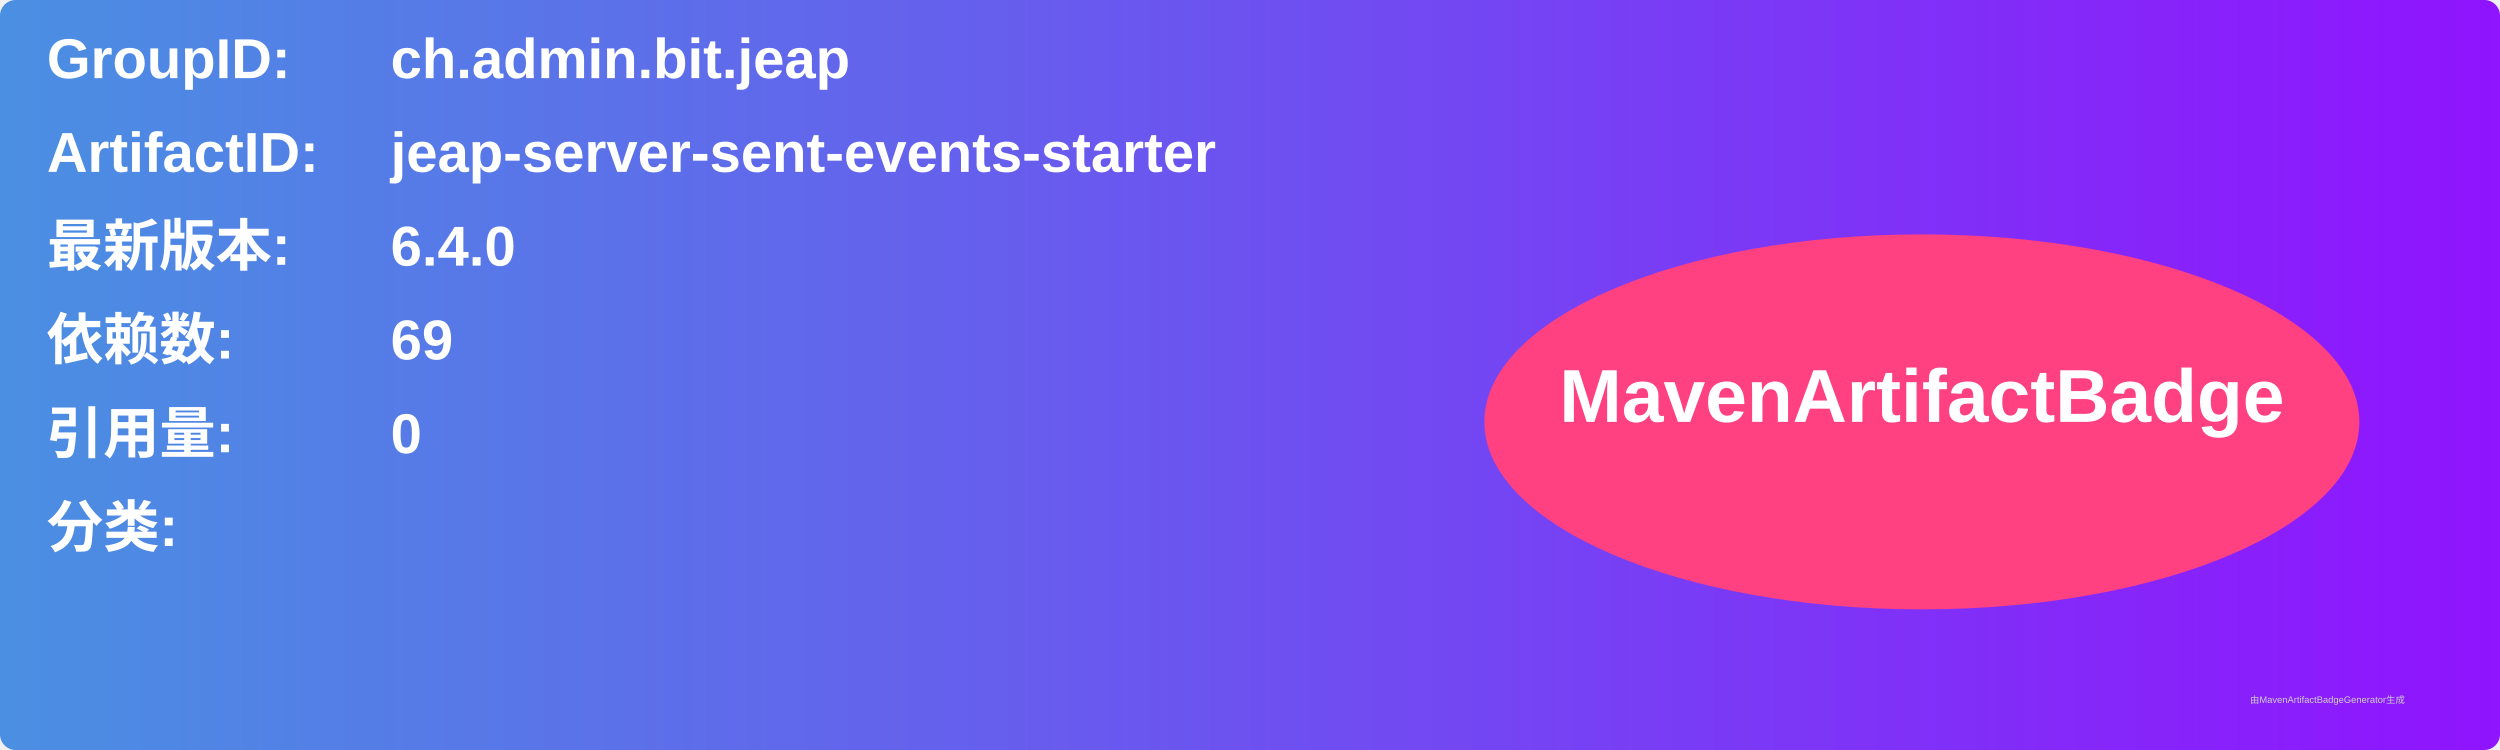
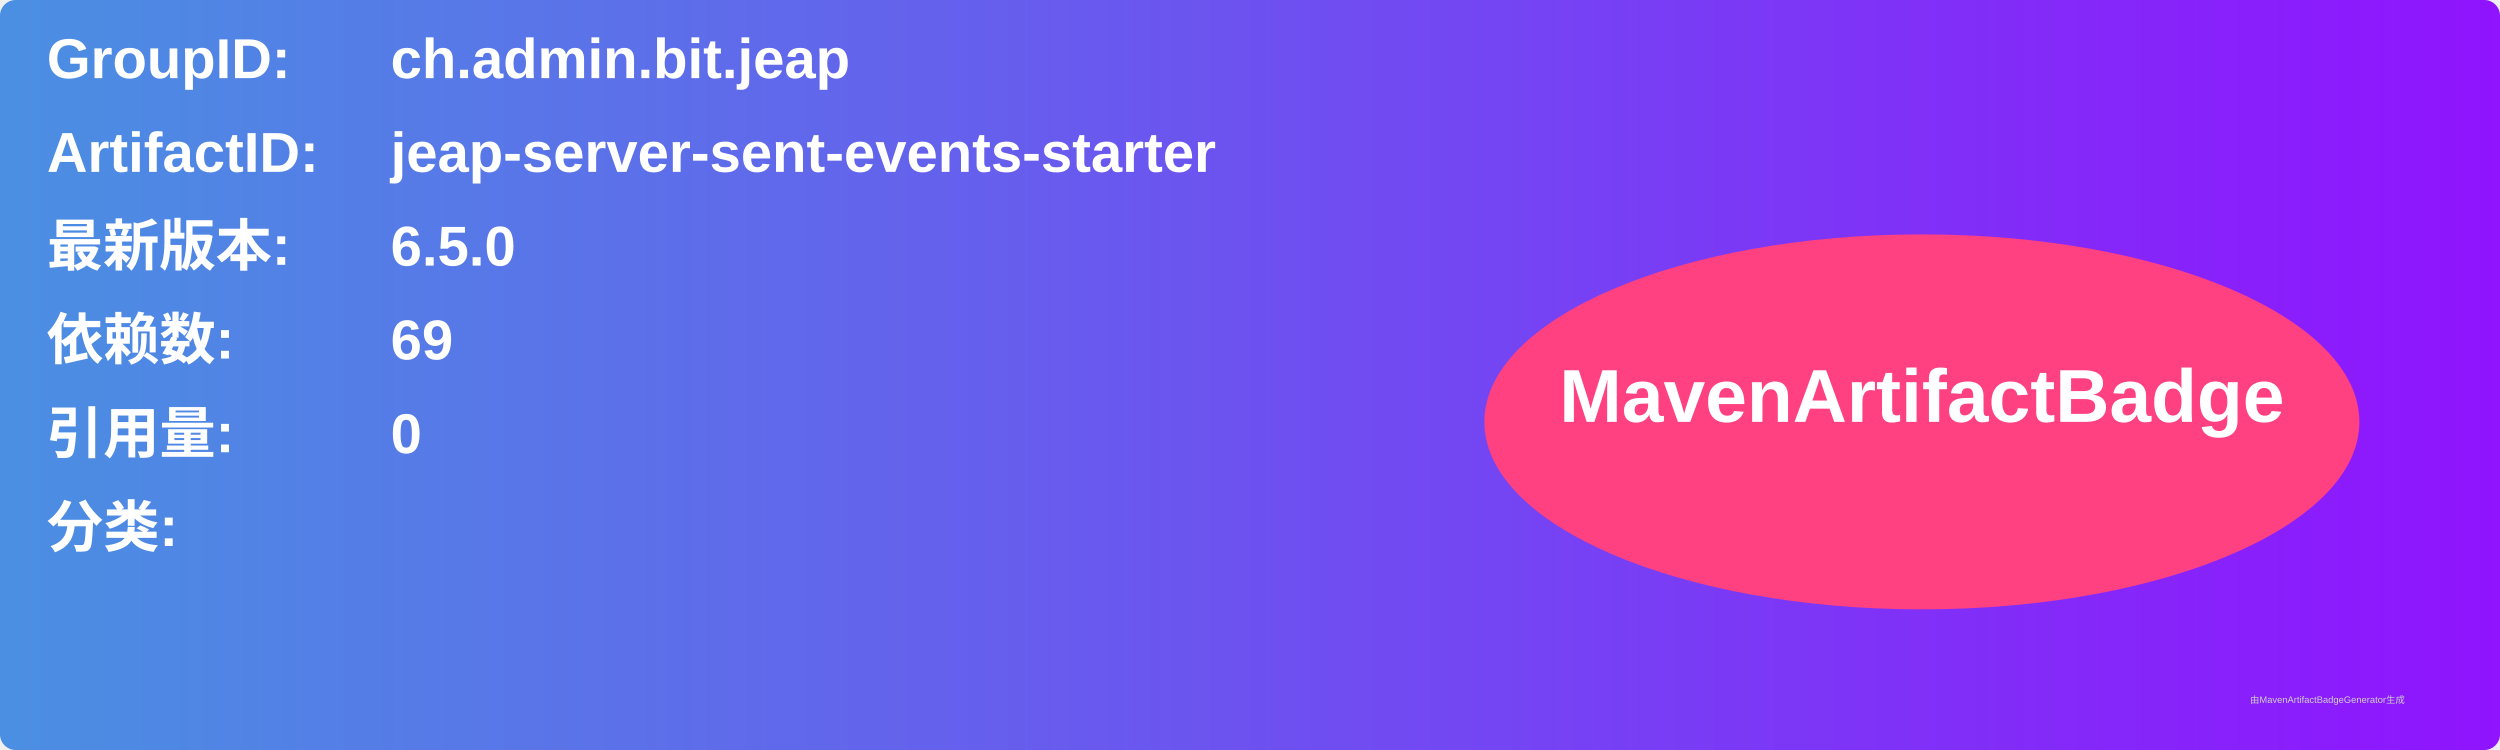
<svg xmlns="http://www.w3.org/2000/svg" width="800" height="240" viewBox="0 0 800 240">
  <linearGradient id="grad" x1="0%" y1="0%" x2="100%" y2="0%">
    <stop offset="0%" stop-color="#4a90e2" />
    <stop offset="100%" stop-color="#9013fe" />
  </linearGradient>
  <rect width="100%" height="100%" rx="5" ry="5" fill="url(#grad)" />
  <g transform="translate(15, 15)">
    <text x="0" y="10" font-family="Arial" font-size="18" fill="white" font-weight="bold" width="260">GroupID:</text>
    <text x="110" y="10" font-family="Arial" font-size="18" fill="white" font-weight="bold" width="460">ch.admin.bit.jeap</text>
    <text x="0" y="40" font-family="Arial" font-size="18" fill="white" font-weight="bold" width="260">ArtifactID:</text>
    <text x="110" y="40" font-family="Arial" font-size="18" fill="white" font-weight="bold" width="460">jeap-server-sent-events-starter</text>
    <text x="0" y="70" font-family="Arial" font-size="18" fill="white" font-weight="bold">最新版本:</text>
    <text x="110" y="70" font-family="Arial" font-size="18" fill="white" font-weight="bold">
-       <tspan font-weight="bold">6.4.0</tspan>
+       <tspan font-weight="bold">6.5.0</tspan>
    </text>
    <text x="0" y="100" font-family="Arial" font-size="18" fill="white" font-weight="bold">依赖数: </text>
    <text x="110" y="100" font-family="Arial" font-size="18" fill="white">
      <tspan font-weight="bold">69</tspan>
    </text>
    <text x="0" y="130" font-family="Arial" font-size="18" fill="white" font-weight="bold">引用量: </text>
    <text x="110" y="130" font-family="Arial" font-size="18" fill="white">
      <tspan font-weight="bold">0</tspan>
    </text>
    <text x="0" y="160" font-family="Arial" font-size="18" fill="white" font-weight="bold">分类:</text>
    <text x="10" y="190" font-family="Arial" font-size="10" fill="white">
      <tspan font-weight="bold" />
    </text>
    <ellipse cx="600" cy="120" rx="140" ry="60" fill="#ff4081" />
    <text x="600" y="120" text-anchor="middle" font-family="Arial" font-size="24" fill="white" font-weight="bold">MavenArtifactBadge</text>
  </g>
  <text x="720" y="225" font-family="Arial" font-size="3" fill="#d0d0d0">由MavenArtifactBadgeGenerator生成</text>
</svg>
